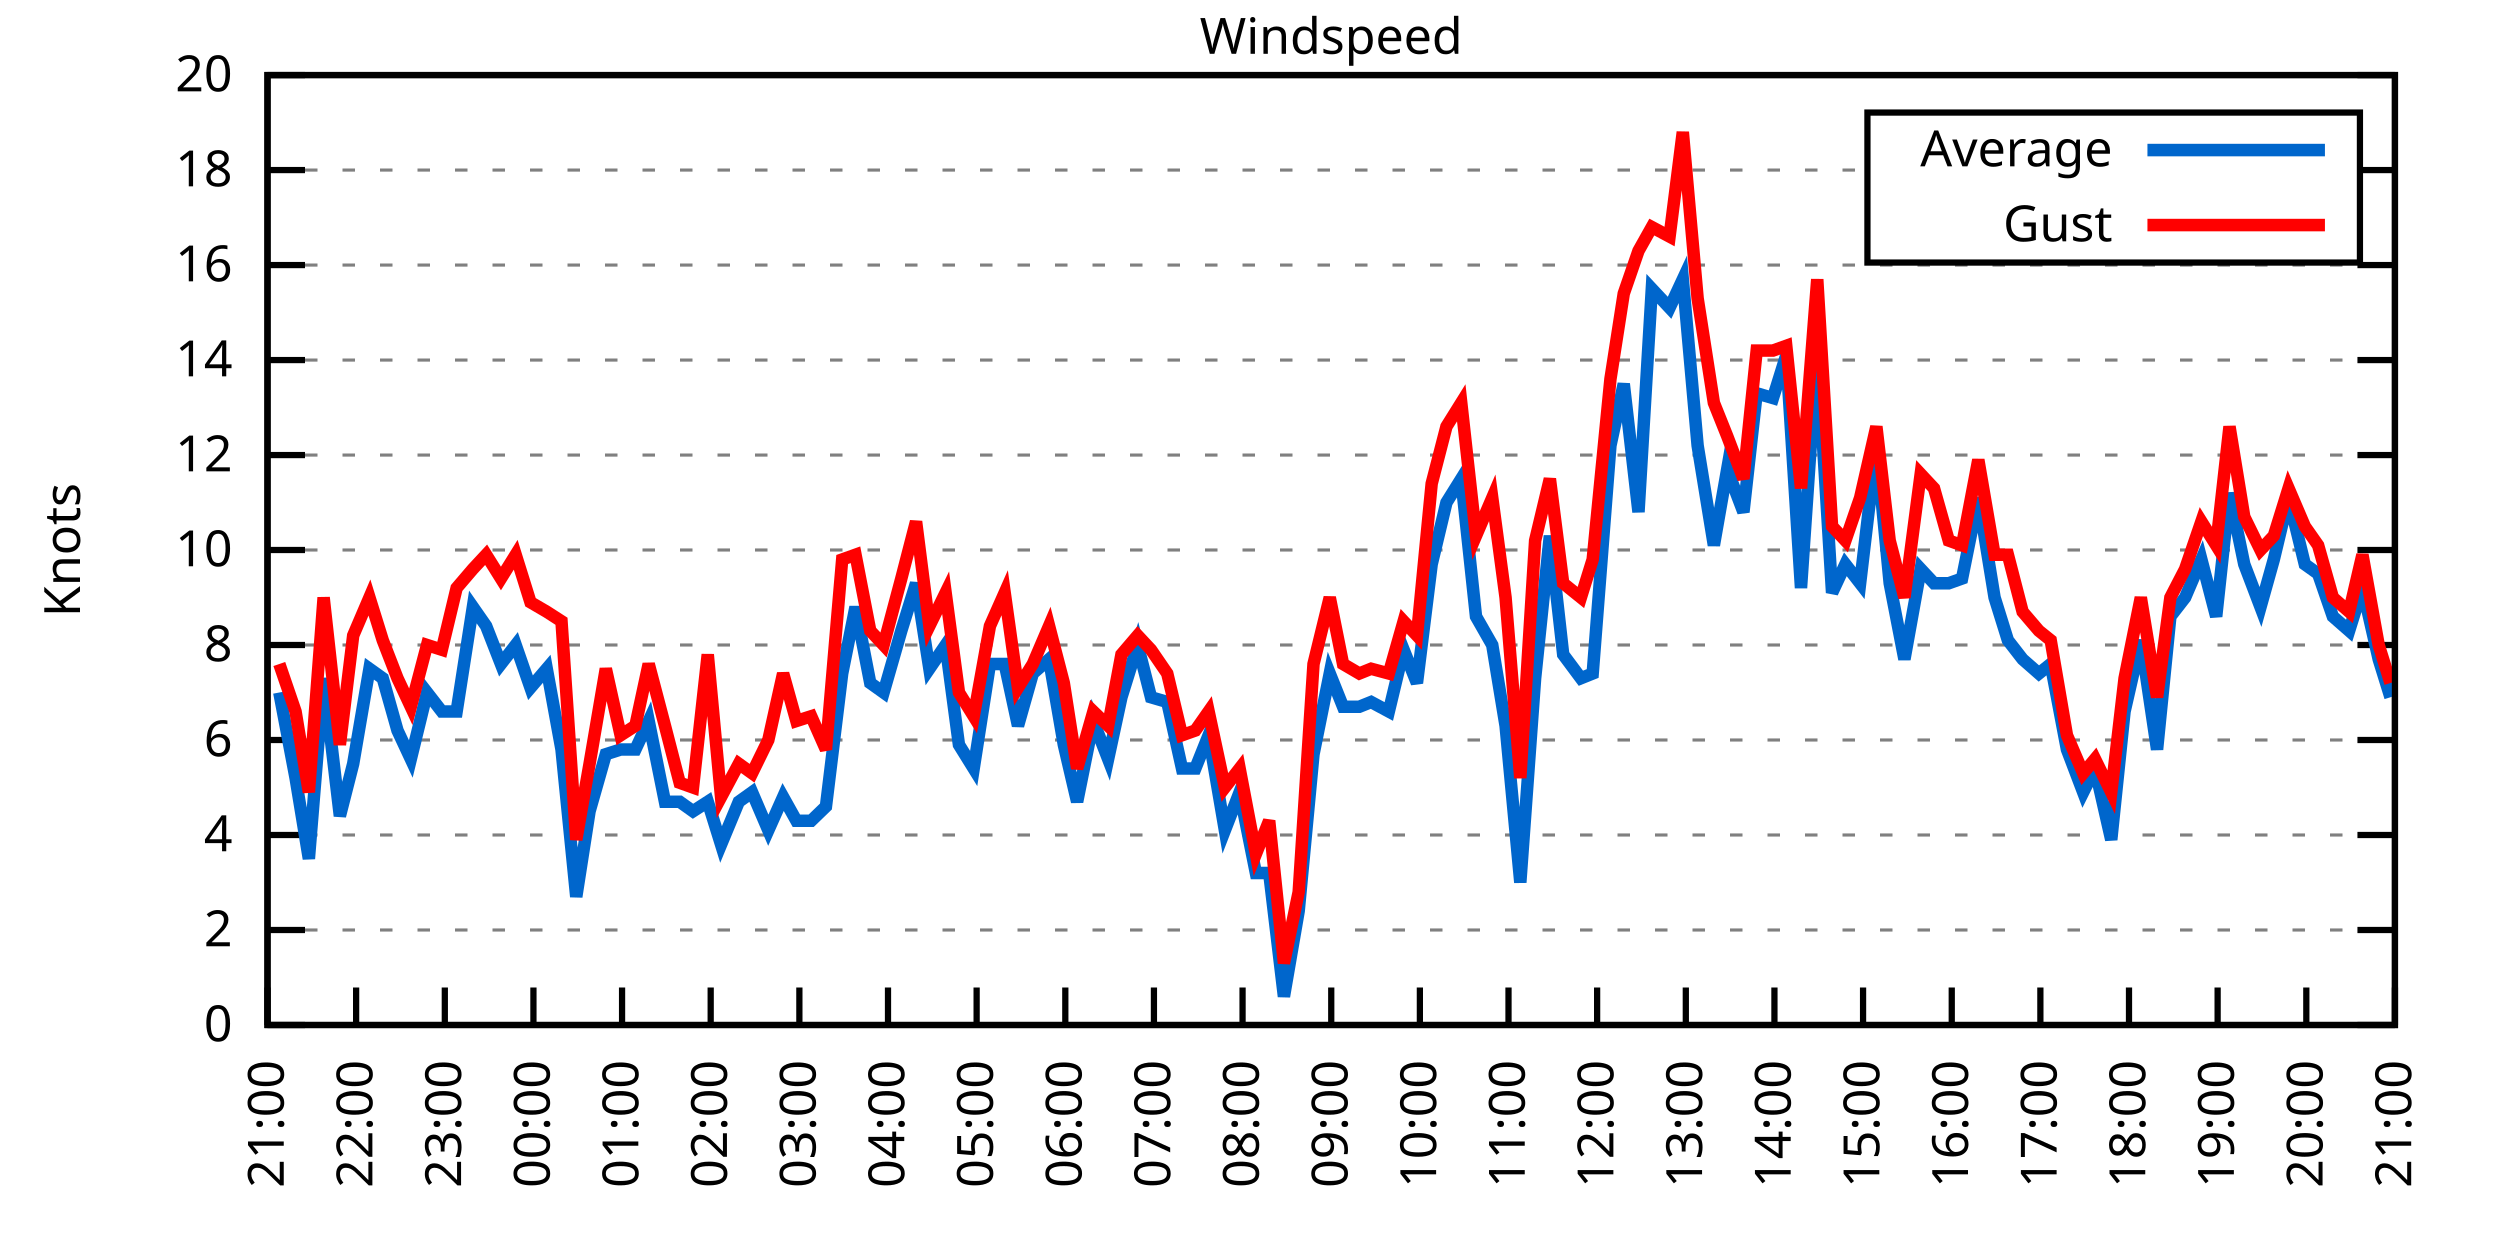
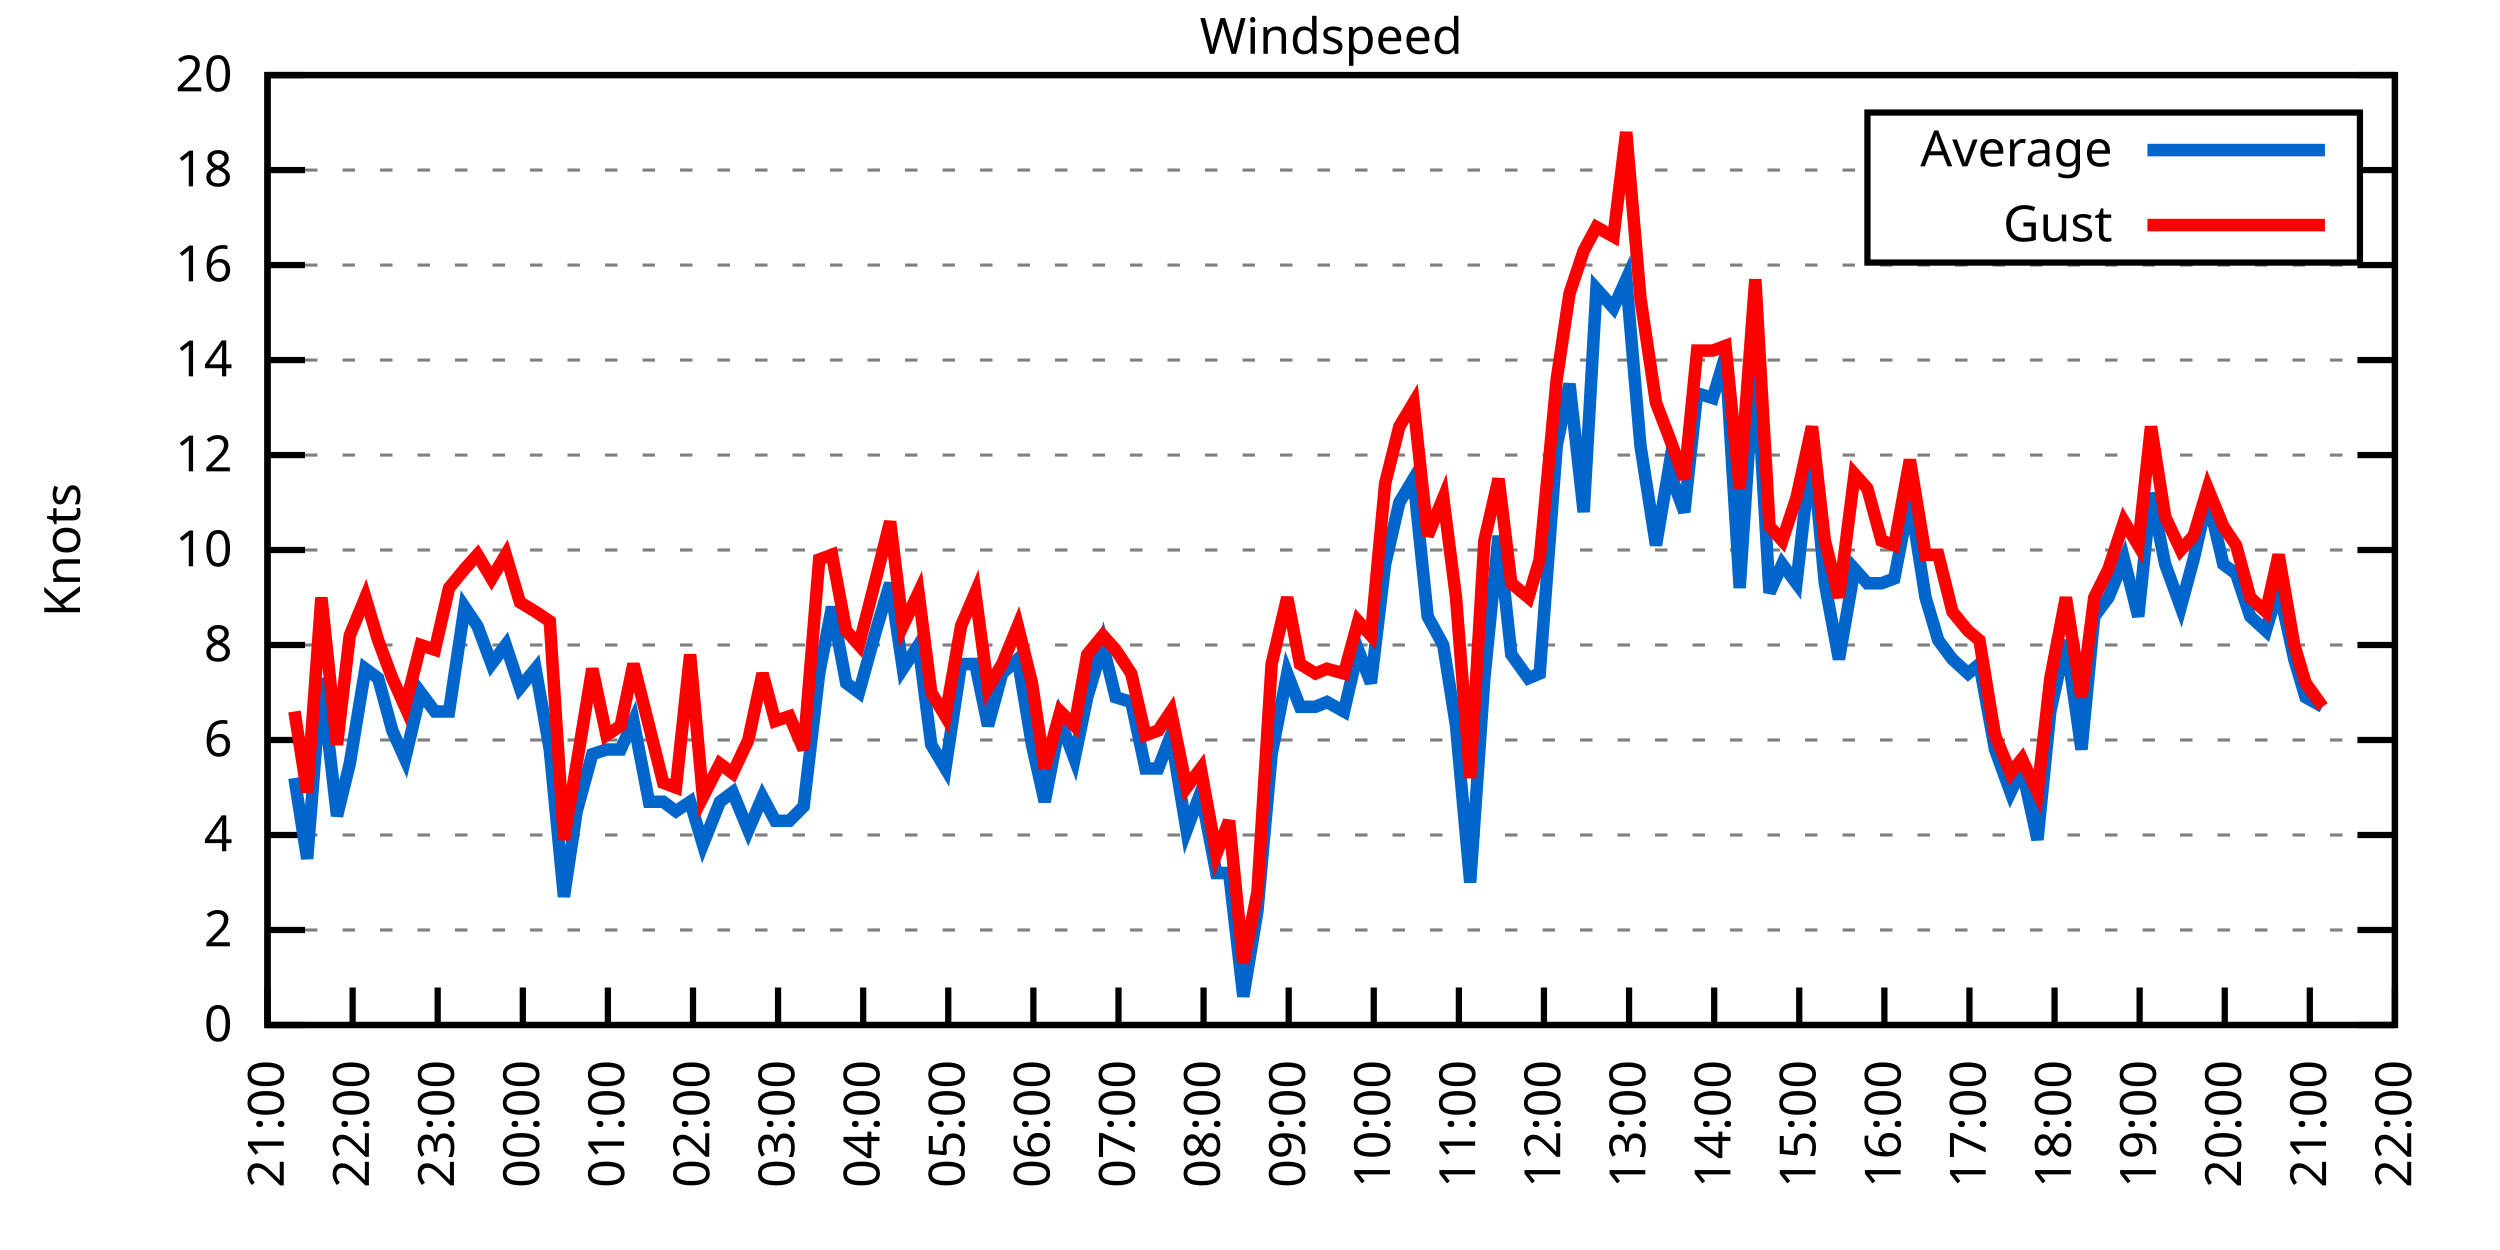
<svg xmlns="http://www.w3.org/2000/svg" xmlns:xlink="http://www.w3.org/1999/xlink" width="400" height="200" viewBox="0 0 400 200">
  <g id="gnuplot_canvas">
    <rect x="0" y="0" width="400" height="200" fill="none" />
    <defs>
      <circle id="gpDot" r="0.5" stroke-width="0.5" stroke="currentColor" />
      <path id="gpPt0" stroke-width="0.333" stroke="currentColor" d="M-1,0 h2 M0,-1 v2" />
      <path id="gpPt1" stroke-width="0.333" stroke="currentColor" d="M-1,-1 L1,1 M1,-1 L-1,1" />
      <path id="gpPt2" stroke-width="0.333" stroke="currentColor" d="M-1,0 L1,0 M0,-1 L0,1 M-1,-1 L1,1 M-1,1 L1,-1" />
      <rect id="gpPt3" stroke-width="0.333" stroke="currentColor" x="-1" y="-1" width="2" height="2" />
      <rect id="gpPt4" stroke-width="0.333" stroke="currentColor" fill="currentColor" x="-1" y="-1" width="2" height="2" />
      <circle id="gpPt5" stroke-width="0.333" stroke="currentColor" cx="0" cy="0" r="1" />
      <use xlink:href="#gpPt5" id="gpPt6" fill="currentColor" stroke="none" />
      <path id="gpPt7" stroke-width="0.333" stroke="currentColor" d="M0,-1.33 L-1.33,0.67 L1.33,0.67 z" />
      <use xlink:href="#gpPt7" id="gpPt8" fill="currentColor" stroke="none" />
      <use xlink:href="#gpPt7" id="gpPt9" stroke="currentColor" transform="rotate(180)" />
      <use xlink:href="#gpPt9" id="gpPt10" fill="currentColor" stroke="none" />
      <use xlink:href="#gpPt3" id="gpPt11" stroke="currentColor" transform="rotate(45)" />
      <use xlink:href="#gpPt11" id="gpPt12" fill="currentColor" stroke="none" />
      <path id="gpPt13" stroke-width="0.333" stroke="currentColor" d="M0,1.330 L1.265,0.411 L0.782,-1.067 L-0.782,-1.076 L-1.265,0.411 z" />
      <use xlink:href="#gpPt13" id="gpPt14" fill="currentColor" stroke="none" />
      <filter id="textbox" filterUnits="objectBoundingBox" x="0" y="0" height="1" width="1">
        <feFlood flood-color="white" flood-opacity="1" result="bgnd" />
        <feComposite in="SourceGraphic" in2="bgnd" operator="atop" />
      </filter>
      <filter id="greybox" filterUnits="objectBoundingBox" x="0" y="0" height="1" width="1">
        <feFlood flood-color="lightgrey" flood-opacity="1" result="grey" />
        <feComposite in="SourceGraphic" in2="grey" operator="atop" />
      </filter>
    </defs>
    <g fill="none" color="white" stroke="currentColor" stroke-width="1.00" stroke-linecap="butt" stroke-linejoin="miter">
</g>
    <g fill="none" color="black" stroke="currentColor" stroke-width="1.00" stroke-linecap="butt" stroke-linejoin="miter">
      <g stroke="none" shape-rendering="crispEdges">
        <polygon fill="rgb(255, 255, 255)" points="42.80,164.00 383.18,164.00 383.18,12.02 42.80,12.02 " />
      </g>
    </g>
    <g fill="none" color="black" stroke="currentColor" stroke-width="1.00" stroke-linecap="butt" stroke-linejoin="miter">
</g>
    <g fill="none" color="black" stroke="black" stroke-width="0.50" stroke-linecap="butt" stroke-linejoin="miter">
</g>
    <g fill="none" color="gray" stroke="currentColor" stroke-width="0.50" stroke-linecap="butt" stroke-linejoin="miter">
      <path stroke="gray" stroke-dasharray="2,4" class="gridline" d="M42.80,164.00 L383.19,164.00  " />
    </g>
    <g fill="none" color="gray" stroke="gray" stroke-width="1.00" stroke-linecap="butt" stroke-linejoin="miter">
</g>
    <g fill="none" color="black" stroke="currentColor" stroke-width="1.00" stroke-linecap="butt" stroke-linejoin="miter">
      <path stroke="black" d="M42.80,164.00 L48.80,164.00 M383.19,164.00 L377.19,164.00  " />
      <g transform="translate(37.20,166.60)" stroke="none" fill="black" font-family="Sans" font-size="8.00" text-anchor="end">
        <text>
          <tspan font-family="Sans"> 0</tspan>
        </text>
      </g>
    </g>
    <g fill="none" color="black" stroke="currentColor" stroke-width="1.00" stroke-linecap="butt" stroke-linejoin="miter">
</g>
    <g fill="none" color="black" stroke="black" stroke-width="0.50" stroke-linecap="butt" stroke-linejoin="miter">
</g>
    <g fill="none" color="gray" stroke="currentColor" stroke-width="0.50" stroke-linecap="butt" stroke-linejoin="miter">
      <path stroke="gray" stroke-dasharray="2,4" class="gridline" d="M42.80,148.80 L383.19,148.80  " />
    </g>
    <g fill="none" color="gray" stroke="gray" stroke-width="1.00" stroke-linecap="butt" stroke-linejoin="miter">
</g>
    <g fill="none" color="black" stroke="currentColor" stroke-width="1.00" stroke-linecap="butt" stroke-linejoin="miter">
      <path stroke="black" d="M42.80,148.80 L48.80,148.80 M383.19,148.80 L377.19,148.80  " />
      <g transform="translate(37.20,151.40)" stroke="none" fill="black" font-family="Sans" font-size="8.00" text-anchor="end">
        <text>
          <tspan font-family="Sans"> 2</tspan>
        </text>
      </g>
    </g>
    <g fill="none" color="black" stroke="currentColor" stroke-width="1.00" stroke-linecap="butt" stroke-linejoin="miter">
</g>
    <g fill="none" color="black" stroke="black" stroke-width="0.50" stroke-linecap="butt" stroke-linejoin="miter">
</g>
    <g fill="none" color="gray" stroke="currentColor" stroke-width="0.50" stroke-linecap="butt" stroke-linejoin="miter">
      <path stroke="gray" stroke-dasharray="2,4" class="gridline" d="M42.80,133.60 L383.19,133.60  " />
    </g>
    <g fill="none" color="gray" stroke="gray" stroke-width="1.00" stroke-linecap="butt" stroke-linejoin="miter">
</g>
    <g fill="none" color="black" stroke="currentColor" stroke-width="1.00" stroke-linecap="butt" stroke-linejoin="miter">
      <path stroke="black" d="M42.80,133.60 L48.80,133.60 M383.19,133.60 L377.19,133.60  " />
      <g transform="translate(37.20,136.20)" stroke="none" fill="black" font-family="Sans" font-size="8.00" text-anchor="end">
        <text>
          <tspan font-family="Sans"> 4</tspan>
        </text>
      </g>
    </g>
    <g fill="none" color="black" stroke="currentColor" stroke-width="1.00" stroke-linecap="butt" stroke-linejoin="miter">
</g>
    <g fill="none" color="black" stroke="black" stroke-width="0.50" stroke-linecap="butt" stroke-linejoin="miter">
</g>
    <g fill="none" color="gray" stroke="currentColor" stroke-width="0.50" stroke-linecap="butt" stroke-linejoin="miter">
      <path stroke="gray" stroke-dasharray="2,4" class="gridline" d="M42.80,118.40 L383.19,118.40  " />
    </g>
    <g fill="none" color="gray" stroke="gray" stroke-width="1.00" stroke-linecap="butt" stroke-linejoin="miter">
</g>
    <g fill="none" color="black" stroke="currentColor" stroke-width="1.00" stroke-linecap="butt" stroke-linejoin="miter">
      <path stroke="black" d="M42.80,118.40 L48.80,118.40 M383.19,118.40 L377.19,118.40  " />
      <g transform="translate(37.20,121.00)" stroke="none" fill="black" font-family="Sans" font-size="8.00" text-anchor="end">
        <text>
          <tspan font-family="Sans"> 6</tspan>
        </text>
      </g>
    </g>
    <g fill="none" color="black" stroke="currentColor" stroke-width="1.00" stroke-linecap="butt" stroke-linejoin="miter">
</g>
    <g fill="none" color="black" stroke="black" stroke-width="0.50" stroke-linecap="butt" stroke-linejoin="miter">
</g>
    <g fill="none" color="gray" stroke="currentColor" stroke-width="0.50" stroke-linecap="butt" stroke-linejoin="miter">
      <path stroke="gray" stroke-dasharray="2,4" class="gridline" d="M42.80,103.20 L383.19,103.20  " />
    </g>
    <g fill="none" color="gray" stroke="gray" stroke-width="1.00" stroke-linecap="butt" stroke-linejoin="miter">
</g>
    <g fill="none" color="black" stroke="currentColor" stroke-width="1.00" stroke-linecap="butt" stroke-linejoin="miter">
      <path stroke="black" d="M42.80,103.20 L48.80,103.20 M383.19,103.20 L377.19,103.20  " />
      <g transform="translate(37.20,105.80)" stroke="none" fill="black" font-family="Sans" font-size="8.00" text-anchor="end">
        <text>
          <tspan font-family="Sans"> 8</tspan>
        </text>
      </g>
    </g>
    <g fill="none" color="black" stroke="currentColor" stroke-width="1.00" stroke-linecap="butt" stroke-linejoin="miter">
</g>
    <g fill="none" color="black" stroke="black" stroke-width="0.50" stroke-linecap="butt" stroke-linejoin="miter">
</g>
    <g fill="none" color="gray" stroke="currentColor" stroke-width="0.50" stroke-linecap="butt" stroke-linejoin="miter">
      <path stroke="gray" stroke-dasharray="2,4" class="gridline" d="M42.80,88.00 L383.19,88.00  " />
    </g>
    <g fill="none" color="gray" stroke="gray" stroke-width="1.00" stroke-linecap="butt" stroke-linejoin="miter">
</g>
    <g fill="none" color="black" stroke="currentColor" stroke-width="1.00" stroke-linecap="butt" stroke-linejoin="miter">
      <path stroke="black" d="M42.80,88.00 L48.80,88.00 M383.19,88.00 L377.19,88.00  " />
      <g transform="translate(37.20,90.60)" stroke="none" fill="black" font-family="Sans" font-size="8.00" text-anchor="end">
        <text>
          <tspan font-family="Sans"> 10</tspan>
        </text>
      </g>
    </g>
    <g fill="none" color="black" stroke="currentColor" stroke-width="1.00" stroke-linecap="butt" stroke-linejoin="miter">
</g>
    <g fill="none" color="black" stroke="black" stroke-width="0.50" stroke-linecap="butt" stroke-linejoin="miter">
</g>
    <g fill="none" color="gray" stroke="currentColor" stroke-width="0.50" stroke-linecap="butt" stroke-linejoin="miter">
      <path stroke="gray" stroke-dasharray="2,4" class="gridline" d="M42.80,72.81 L383.19,72.81  " />
    </g>
    <g fill="none" color="gray" stroke="gray" stroke-width="1.00" stroke-linecap="butt" stroke-linejoin="miter">
</g>
    <g fill="none" color="black" stroke="currentColor" stroke-width="1.00" stroke-linecap="butt" stroke-linejoin="miter">
      <path stroke="black" d="M42.80,72.81 L48.80,72.81 M383.19,72.81 L377.19,72.81  " />
      <g transform="translate(37.20,75.41)" stroke="none" fill="black" font-family="Sans" font-size="8.00" text-anchor="end">
        <text>
          <tspan font-family="Sans"> 12</tspan>
        </text>
      </g>
    </g>
    <g fill="none" color="black" stroke="currentColor" stroke-width="1.00" stroke-linecap="butt" stroke-linejoin="miter">
</g>
    <g fill="none" color="black" stroke="black" stroke-width="0.50" stroke-linecap="butt" stroke-linejoin="miter">
</g>
    <g fill="none" color="gray" stroke="currentColor" stroke-width="0.50" stroke-linecap="butt" stroke-linejoin="miter">
      <path stroke="gray" stroke-dasharray="2,4" class="gridline" d="M42.80,57.61 L383.19,57.61  " />
    </g>
    <g fill="none" color="gray" stroke="gray" stroke-width="1.00" stroke-linecap="butt" stroke-linejoin="miter">
</g>
    <g fill="none" color="black" stroke="currentColor" stroke-width="1.00" stroke-linecap="butt" stroke-linejoin="miter">
      <path stroke="black" d="M42.80,57.61 L48.80,57.61 M383.19,57.61 L377.19,57.61  " />
      <g transform="translate(37.20,60.21)" stroke="none" fill="black" font-family="Sans" font-size="8.00" text-anchor="end">
        <text>
          <tspan font-family="Sans"> 14</tspan>
        </text>
      </g>
    </g>
    <g fill="none" color="black" stroke="currentColor" stroke-width="1.00" stroke-linecap="butt" stroke-linejoin="miter">
</g>
    <g fill="none" color="black" stroke="black" stroke-width="0.50" stroke-linecap="butt" stroke-linejoin="miter">
</g>
    <g fill="none" color="gray" stroke="currentColor" stroke-width="0.50" stroke-linecap="butt" stroke-linejoin="miter">
      <path stroke="gray" stroke-dasharray="2,4" class="gridline" d="M42.80,42.41 L383.19,42.41  " />
    </g>
    <g fill="none" color="gray" stroke="gray" stroke-width="1.00" stroke-linecap="butt" stroke-linejoin="miter">
</g>
    <g fill="none" color="black" stroke="currentColor" stroke-width="1.00" stroke-linecap="butt" stroke-linejoin="miter">
      <path stroke="black" d="M42.80,42.41 L48.80,42.41 M383.19,42.41 L377.19,42.41  " />
      <g transform="translate(37.20,45.01)" stroke="none" fill="black" font-family="Sans" font-size="8.00" text-anchor="end">
        <text>
          <tspan font-family="Sans"> 16</tspan>
        </text>
      </g>
    </g>
    <g fill="none" color="black" stroke="currentColor" stroke-width="1.00" stroke-linecap="butt" stroke-linejoin="miter">
</g>
    <g fill="none" color="black" stroke="black" stroke-width="0.50" stroke-linecap="butt" stroke-linejoin="miter">
</g>
    <g fill="none" color="gray" stroke="currentColor" stroke-width="0.50" stroke-linecap="butt" stroke-linejoin="miter">
      <path stroke="gray" stroke-dasharray="2,4" class="gridline" d="M42.80,27.21 L298.79,27.21 M377.59,27.21 L383.19,27.21  " />
    </g>
    <g fill="none" color="gray" stroke="gray" stroke-width="1.00" stroke-linecap="butt" stroke-linejoin="miter">
</g>
    <g fill="none" color="black" stroke="currentColor" stroke-width="1.00" stroke-linecap="butt" stroke-linejoin="miter">
      <path stroke="black" d="M42.80,27.21 L48.80,27.21 M383.19,27.21 L377.19,27.21  " />
      <g transform="translate(37.20,29.81)" stroke="none" fill="black" font-family="Sans" font-size="8.00" text-anchor="end">
        <text>
          <tspan font-family="Sans"> 18</tspan>
        </text>
      </g>
    </g>
    <g fill="none" color="black" stroke="currentColor" stroke-width="1.00" stroke-linecap="butt" stroke-linejoin="miter">
</g>
    <g fill="none" color="black" stroke="black" stroke-width="0.50" stroke-linecap="butt" stroke-linejoin="miter">
</g>
    <g fill="none" color="gray" stroke="currentColor" stroke-width="0.50" stroke-linecap="butt" stroke-linejoin="miter">
      <path stroke="gray" stroke-dasharray="2,4" class="gridline" d="M42.80,12.01 L383.19,12.01  " />
    </g>
    <g fill="none" color="gray" stroke="gray" stroke-width="1.00" stroke-linecap="butt" stroke-linejoin="miter">
</g>
    <g fill="none" color="black" stroke="currentColor" stroke-width="1.00" stroke-linecap="butt" stroke-linejoin="miter">
      <path stroke="black" d="M42.80,12.01 L48.80,12.01 M383.19,12.01 L377.19,12.01  " />
      <g transform="translate(37.20,14.61)" stroke="none" fill="black" font-family="Sans" font-size="8.00" text-anchor="end">
        <text>
          <tspan font-family="Sans"> 20</tspan>
        </text>
      </g>
    </g>
    <g fill="none" color="black" stroke="currentColor" stroke-width="1.00" stroke-linecap="butt" stroke-linejoin="miter">
      <path stroke="black" d="M42.80,164.00 L42.80,158.00  " />
      <g transform="translate(45.40,169.60) rotate(270.00)" stroke="none" fill="black" font-family="Sans" font-size="8.00" text-anchor="end">
        <text>
          <tspan font-family="Sans">21:00</tspan>
        </text>
      </g>
    </g>
    <g fill="none" color="black" stroke="currentColor" stroke-width="1.00" stroke-linecap="butt" stroke-linejoin="miter">
-       <path stroke="black" d="M56.98,164.00 L56.98,158.00  " />
-       <g transform="translate(59.58,169.60) rotate(270.00)" stroke="none" fill="black" font-family="Sans" font-size="8.00" text-anchor="end">
+       <path stroke="black" d="M56.42,164.00 L56.42,158.00  " />
+       <g transform="translate(59.02,169.60) rotate(270.00)" stroke="none" fill="black" font-family="Sans" font-size="8.00" text-anchor="end">
        <text>
          <tspan font-family="Sans">22:00</tspan>
        </text>
      </g>
    </g>
    <g fill="none" color="black" stroke="currentColor" stroke-width="1.00" stroke-linecap="butt" stroke-linejoin="miter">
-       <path stroke="black" d="M71.17,164.00 L71.17,158.00  " />
-       <g transform="translate(73.77,169.60) rotate(270.00)" stroke="none" fill="black" font-family="Sans" font-size="8.00" text-anchor="end">
+       <path stroke="black" d="M70.03,164.00 L70.03,158.00  " />
+       <g transform="translate(72.63,169.60) rotate(270.00)" stroke="none" fill="black" font-family="Sans" font-size="8.00" text-anchor="end">
        <text>
          <tspan font-family="Sans">23:00</tspan>
        </text>
      </g>
    </g>
    <g fill="none" color="black" stroke="currentColor" stroke-width="1.00" stroke-linecap="butt" stroke-linejoin="miter">
-       <path stroke="black" d="M85.35,164.00 L85.35,158.00  " />
-       <g transform="translate(87.95,169.60) rotate(270.00)" stroke="none" fill="black" font-family="Sans" font-size="8.00" text-anchor="end">
+       <path stroke="black" d="M83.65,164.00 L83.65,158.00  " />
+       <g transform="translate(86.25,169.60) rotate(270.00)" stroke="none" fill="black" font-family="Sans" font-size="8.00" text-anchor="end">
        <text>
          <tspan font-family="Sans">00:00</tspan>
        </text>
      </g>
    </g>
    <g fill="none" color="black" stroke="currentColor" stroke-width="1.00" stroke-linecap="butt" stroke-linejoin="miter">
-       <path stroke="black" d="M99.53,164.00 L99.53,158.00  " />
-       <g transform="translate(102.13,169.60) rotate(270.00)" stroke="none" fill="black" font-family="Sans" font-size="8.00" text-anchor="end">
+       <path stroke="black" d="M97.26,164.00 L97.26,158.00  " />
+       <g transform="translate(99.86,169.60) rotate(270.00)" stroke="none" fill="black" font-family="Sans" font-size="8.00" text-anchor="end">
        <text>
          <tspan font-family="Sans">01:00</tspan>
        </text>
      </g>
    </g>
    <g fill="none" color="black" stroke="currentColor" stroke-width="1.00" stroke-linecap="butt" stroke-linejoin="miter">
-       <path stroke="black" d="M113.71,164.00 L113.71,158.00  " />
-       <g transform="translate(116.31,169.60) rotate(270.00)" stroke="none" fill="black" font-family="Sans" font-size="8.00" text-anchor="end">
+       <path stroke="black" d="M110.88,164.00 L110.88,158.00  " />
+       <g transform="translate(113.48,169.60) rotate(270.00)" stroke="none" fill="black" font-family="Sans" font-size="8.00" text-anchor="end">
        <text>
          <tspan font-family="Sans">02:00</tspan>
        </text>
      </g>
    </g>
    <g fill="none" color="black" stroke="currentColor" stroke-width="1.00" stroke-linecap="butt" stroke-linejoin="miter">
-       <path stroke="black" d="M127.90,164.00 L127.90,158.00  " />
-       <g transform="translate(130.50,169.60) rotate(270.00)" stroke="none" fill="black" font-family="Sans" font-size="8.00" text-anchor="end">
+       <path stroke="black" d="M124.49,164.00 L124.49,158.00  " />
+       <g transform="translate(127.09,169.60) rotate(270.00)" stroke="none" fill="black" font-family="Sans" font-size="8.00" text-anchor="end">
        <text>
          <tspan font-family="Sans">03:00</tspan>
        </text>
      </g>
    </g>
    <g fill="none" color="black" stroke="currentColor" stroke-width="1.00" stroke-linecap="butt" stroke-linejoin="miter">
-       <path stroke="black" d="M142.08,164.00 L142.08,158.00  " />
-       <g transform="translate(144.68,169.60) rotate(270.00)" stroke="none" fill="black" font-family="Sans" font-size="8.00" text-anchor="end">
+       <path stroke="black" d="M138.11,164.00 L138.11,158.00  " />
+       <g transform="translate(140.71,169.60) rotate(270.00)" stroke="none" fill="black" font-family="Sans" font-size="8.00" text-anchor="end">
        <text>
          <tspan font-family="Sans">04:00</tspan>
        </text>
      </g>
    </g>
    <g fill="none" color="black" stroke="currentColor" stroke-width="1.00" stroke-linecap="butt" stroke-linejoin="miter">
-       <path stroke="black" d="M156.26,164.00 L156.26,158.00  " />
-       <g transform="translate(158.86,169.60) rotate(270.00)" stroke="none" fill="black" font-family="Sans" font-size="8.00" text-anchor="end">
+       <path stroke="black" d="M151.72,164.00 L151.72,158.00  " />
+       <g transform="translate(154.32,169.60) rotate(270.00)" stroke="none" fill="black" font-family="Sans" font-size="8.00" text-anchor="end">
        <text>
          <tspan font-family="Sans">05:00</tspan>
        </text>
      </g>
    </g>
    <g fill="none" color="black" stroke="currentColor" stroke-width="1.00" stroke-linecap="butt" stroke-linejoin="miter">
-       <path stroke="black" d="M170.45,164.00 L170.45,158.00  " />
-       <g transform="translate(173.05,169.60) rotate(270.00)" stroke="none" fill="black" font-family="Sans" font-size="8.00" text-anchor="end">
+       <path stroke="black" d="M165.34,164.00 L165.34,158.00  " />
+       <g transform="translate(167.94,169.60) rotate(270.00)" stroke="none" fill="black" font-family="Sans" font-size="8.00" text-anchor="end">
        <text>
          <tspan font-family="Sans">06:00</tspan>
        </text>
      </g>
    </g>
    <g fill="none" color="black" stroke="currentColor" stroke-width="1.00" stroke-linecap="butt" stroke-linejoin="miter">
-       <path stroke="black" d="M184.63,164.00 L184.63,158.00  " />
-       <g transform="translate(187.23,169.60) rotate(270.00)" stroke="none" fill="black" font-family="Sans" font-size="8.00" text-anchor="end">
+       <path stroke="black" d="M178.96,164.00 L178.96,158.00  " />
+       <g transform="translate(181.56,169.60) rotate(270.00)" stroke="none" fill="black" font-family="Sans" font-size="8.00" text-anchor="end">
        <text>
          <tspan font-family="Sans">07:00</tspan>
        </text>
      </g>
    </g>
    <g fill="none" color="black" stroke="currentColor" stroke-width="1.00" stroke-linecap="butt" stroke-linejoin="miter">
-       <path stroke="black" d="M198.81,164.00 L198.81,158.00  " />
-       <g transform="translate(201.41,169.60) rotate(270.00)" stroke="none" fill="black" font-family="Sans" font-size="8.00" text-anchor="end">
+       <path stroke="black" d="M192.57,164.00 L192.57,158.00  " />
+       <g transform="translate(195.17,169.60) rotate(270.00)" stroke="none" fill="black" font-family="Sans" font-size="8.00" text-anchor="end">
        <text>
          <tspan font-family="Sans">08:00</tspan>
        </text>
      </g>
    </g>
    <g fill="none" color="black" stroke="currentColor" stroke-width="1.00" stroke-linecap="butt" stroke-linejoin="miter">
-       <path stroke="black" d="M213.00,164.00 L213.00,158.00  " />
-       <g transform="translate(215.60,169.60) rotate(270.00)" stroke="none" fill="black" font-family="Sans" font-size="8.00" text-anchor="end">
+       <path stroke="black" d="M206.19,164.00 L206.19,158.00  " />
+       <g transform="translate(208.79,169.60) rotate(270.00)" stroke="none" fill="black" font-family="Sans" font-size="8.00" text-anchor="end">
        <text>
          <tspan font-family="Sans">09:00</tspan>
        </text>
      </g>
    </g>
    <g fill="none" color="black" stroke="currentColor" stroke-width="1.00" stroke-linecap="butt" stroke-linejoin="miter">
-       <path stroke="black" d="M227.18,164.00 L227.18,158.00  " />
-       <g transform="translate(229.78,169.60) rotate(270.00)" stroke="none" fill="black" font-family="Sans" font-size="8.00" text-anchor="end">
+       <path stroke="black" d="M219.80,164.00 L219.80,158.00  " />
+       <g transform="translate(222.40,169.60) rotate(270.00)" stroke="none" fill="black" font-family="Sans" font-size="8.00" text-anchor="end">
        <text>
          <tspan font-family="Sans">10:00</tspan>
        </text>
      </g>
    </g>
    <g fill="none" color="black" stroke="currentColor" stroke-width="1.00" stroke-linecap="butt" stroke-linejoin="miter">
-       <path stroke="black" d="M241.36,164.00 L241.36,158.00  " />
-       <g transform="translate(243.96,169.60) rotate(270.00)" stroke="none" fill="black" font-family="Sans" font-size="8.00" text-anchor="end">
+       <path stroke="black" d="M233.42,164.00 L233.42,158.00  " />
+       <g transform="translate(236.02,169.60) rotate(270.00)" stroke="none" fill="black" font-family="Sans" font-size="8.00" text-anchor="end">
        <text>
          <tspan font-family="Sans">11:00</tspan>
        </text>
      </g>
    </g>
    <g fill="none" color="black" stroke="currentColor" stroke-width="1.00" stroke-linecap="butt" stroke-linejoin="miter">
-       <path stroke="black" d="M255.54,164.00 L255.54,158.00  " />
-       <g transform="translate(258.14,169.60) rotate(270.00)" stroke="none" fill="black" font-family="Sans" font-size="8.00" text-anchor="end">
+       <path stroke="black" d="M247.03,164.00 L247.03,158.00  " />
+       <g transform="translate(249.63,169.60) rotate(270.00)" stroke="none" fill="black" font-family="Sans" font-size="8.00" text-anchor="end">
        <text>
          <tspan font-family="Sans">12:00</tspan>
        </text>
      </g>
    </g>
    <g fill="none" color="black" stroke="currentColor" stroke-width="1.00" stroke-linecap="butt" stroke-linejoin="miter">
-       <path stroke="black" d="M269.73,164.00 L269.73,158.00  " />
-       <g transform="translate(272.33,169.60) rotate(270.00)" stroke="none" fill="black" font-family="Sans" font-size="8.00" text-anchor="end">
+       <path stroke="black" d="M260.65,164.00 L260.65,158.00  " />
+       <g transform="translate(263.25,169.60) rotate(270.00)" stroke="none" fill="black" font-family="Sans" font-size="8.00" text-anchor="end">
        <text>
          <tspan font-family="Sans">13:00</tspan>
        </text>
      </g>
    </g>
    <g fill="none" color="black" stroke="currentColor" stroke-width="1.00" stroke-linecap="butt" stroke-linejoin="miter">
-       <path stroke="black" d="M283.91,164.00 L283.91,158.00  " />
-       <g transform="translate(286.51,169.60) rotate(270.00)" stroke="none" fill="black" font-family="Sans" font-size="8.00" text-anchor="end">
+       <path stroke="black" d="M274.27,164.00 L274.27,158.00  " />
+       <g transform="translate(276.87,169.60) rotate(270.00)" stroke="none" fill="black" font-family="Sans" font-size="8.00" text-anchor="end">
        <text>
          <tspan font-family="Sans">14:00</tspan>
        </text>
      </g>
    </g>
    <g fill="none" color="black" stroke="currentColor" stroke-width="1.00" stroke-linecap="butt" stroke-linejoin="miter">
-       <path stroke="black" d="M298.09,164.00 L298.09,158.00  " />
-       <g transform="translate(300.69,169.60) rotate(270.00)" stroke="none" fill="black" font-family="Sans" font-size="8.00" text-anchor="end">
+       <path stroke="black" d="M287.88,164.00 L287.88,158.00  " />
+       <g transform="translate(290.48,169.60) rotate(270.00)" stroke="none" fill="black" font-family="Sans" font-size="8.00" text-anchor="end">
        <text>
          <tspan font-family="Sans">15:00</tspan>
        </text>
      </g>
    </g>
    <g fill="none" color="black" stroke="currentColor" stroke-width="1.00" stroke-linecap="butt" stroke-linejoin="miter">
-       <path stroke="black" d="M312.28,164.00 L312.28,158.00  " />
-       <g transform="translate(314.88,169.60) rotate(270.00)" stroke="none" fill="black" font-family="Sans" font-size="8.00" text-anchor="end">
+       <path stroke="black" d="M301.50,164.00 L301.50,158.00  " />
+       <g transform="translate(304.10,169.60) rotate(270.00)" stroke="none" fill="black" font-family="Sans" font-size="8.00" text-anchor="end">
        <text>
          <tspan font-family="Sans">16:00</tspan>
        </text>
      </g>
    </g>
    <g fill="none" color="black" stroke="currentColor" stroke-width="1.00" stroke-linecap="butt" stroke-linejoin="miter">
-       <path stroke="black" d="M326.46,164.00 L326.46,158.00  " />
-       <g transform="translate(329.06,169.60) rotate(270.00)" stroke="none" fill="black" font-family="Sans" font-size="8.00" text-anchor="end">
+       <path stroke="black" d="M315.11,164.00 L315.11,158.00  " />
+       <g transform="translate(317.71,169.60) rotate(270.00)" stroke="none" fill="black" font-family="Sans" font-size="8.00" text-anchor="end">
        <text>
          <tspan font-family="Sans">17:00</tspan>
        </text>
      </g>
    </g>
    <g fill="none" color="black" stroke="currentColor" stroke-width="1.00" stroke-linecap="butt" stroke-linejoin="miter">
-       <path stroke="black" d="M340.64,164.00 L340.64,158.00  " />
-       <g transform="translate(343.24,169.60) rotate(270.00)" stroke="none" fill="black" font-family="Sans" font-size="8.00" text-anchor="end">
+       <path stroke="black" d="M328.73,164.00 L328.73,158.00  " />
+       <g transform="translate(331.33,169.60) rotate(270.00)" stroke="none" fill="black" font-family="Sans" font-size="8.00" text-anchor="end">
        <text>
          <tspan font-family="Sans">18:00</tspan>
        </text>
      </g>
    </g>
    <g fill="none" color="black" stroke="currentColor" stroke-width="1.00" stroke-linecap="butt" stroke-linejoin="miter">
-       <path stroke="black" d="M354.82,164.00 L354.82,158.00  " />
-       <g transform="translate(357.42,169.60) rotate(270.00)" stroke="none" fill="black" font-family="Sans" font-size="8.00" text-anchor="end">
+       <path stroke="black" d="M342.34,164.00 L342.34,158.00  " />
+       <g transform="translate(344.94,169.60) rotate(270.00)" stroke="none" fill="black" font-family="Sans" font-size="8.00" text-anchor="end">
        <text>
          <tspan font-family="Sans">19:00</tspan>
        </text>
      </g>
    </g>
    <g fill="none" color="black" stroke="currentColor" stroke-width="1.00" stroke-linecap="butt" stroke-linejoin="miter">
-       <path stroke="black" d="M369.01,164.00 L369.01,158.00  " />
-       <g transform="translate(371.61,169.60) rotate(270.00)" stroke="none" fill="black" font-family="Sans" font-size="8.00" text-anchor="end">
+       <path stroke="black" d="M355.96,164.00 L355.96,158.00  " />
+       <g transform="translate(358.56,169.60) rotate(270.00)" stroke="none" fill="black" font-family="Sans" font-size="8.00" text-anchor="end">
        <text>
          <tspan font-family="Sans">20:00</tspan>
+         </text>
+       </g>
+     </g>
+     <g fill="none" color="black" stroke="currentColor" stroke-width="1.00" stroke-linecap="butt" stroke-linejoin="miter">
+       <path stroke="black" d="M369.57,164.00 L369.57,158.00  " />
+       <g transform="translate(372.17,169.60) rotate(270.00)" stroke="none" fill="black" font-family="Sans" font-size="8.00" text-anchor="end">
+         <text>
+           <tspan font-family="Sans">21:00</tspan>
        </text>
      </g>
    </g>
    <g fill="none" color="black" stroke="currentColor" stroke-width="1.00" stroke-linecap="butt" stroke-linejoin="miter">
      <path stroke="black" d="M383.19,164.00 L383.19,158.00  " />
      <g transform="translate(385.79,169.60) rotate(270.00)" stroke="none" fill="black" font-family="Sans" font-size="8.00" text-anchor="end">
        <text>
-           <tspan font-family="Sans">21:00</tspan>
+           <tspan font-family="Sans">22:00</tspan>
        </text>
      </g>
    </g>
    <g fill="none" color="black" stroke="currentColor" stroke-width="1.00" stroke-linecap="butt" stroke-linejoin="miter">
</g>
    <g fill="none" color="black" stroke="currentColor" stroke-width="1.00" stroke-linecap="butt" stroke-linejoin="miter">
      <path stroke="black" d="M42.80,12.01 L42.80,164.00 L383.19,164.00 L383.19,12.01 L42.80,12.01 Z  " />
    </g>
    <g fill="none" color="black" stroke="currentColor" stroke-width="1.00" stroke-linecap="butt" stroke-linejoin="miter">
</g>
    <g fill="none" color="black" stroke="currentColor" stroke-width="1.00" stroke-linecap="butt" stroke-linejoin="miter">
      <path stroke="black" d="M298.79,42.01 L298.79,18.01 L377.59,18.01 L377.59,42.01 L298.79,42.01 Z  " />
    </g>
    <g id="Windspeed_plot_1">
      <g fill="none" color="white" stroke="black" stroke-width="2.00" stroke-linecap="butt" stroke-linejoin="miter">
</g>
      <g fill="none" color="black" stroke="currentColor" stroke-width="2.00" stroke-linecap="butt" stroke-linejoin="miter">
        <g transform="translate(337.99,26.61)" stroke="none" fill="black" font-family="Sans" font-size="8.00" text-anchor="end">
          <text>
            <tspan font-family="Sans">Average</tspan>
          </text>
        </g>
      </g>
      <g fill="none" color="black" stroke="currentColor" stroke-width="2.00" stroke-linecap="butt" stroke-linejoin="miter">
-         <path stroke="rgb(  0, 102, 204)" d="M343.59,24.01 L371.99,24.01 M44.69,110.80 L47.29,124.48 L49.42,137.40 L51.78,108.52 L54.38,130.56 L56.51,122.20   L59.11,107.00 L61.24,108.52 L63.60,116.88 L65.73,121.44 L68.33,110.80 L70.69,113.84 L73.06,113.84 L75.66,97.12   L77.78,100.16 L80.15,106.24 L82.51,103.20 L84.88,110.04 L87.48,107.00 L89.84,119.92 L92.20,143.48 L94.33,129.80   L96.93,120.68 L99.30,119.92 L101.66,119.92 L103.79,115.36 L106.39,128.28 L108.75,128.28 L110.88,129.80 L113.24,128.28   L115.37,135.12 L118.21,128.28 L120.33,126.76 L122.93,132.84 L125.30,127.52 L127.42,131.32 L129.79,131.32 L132.15,129.04   L134.75,107.76 L136.88,97.12 L139.24,109.28 L141.37,110.80 L144.21,100.92 L146.57,93.32 L148.70,107.00 L151.30,103.20   L153.43,119.16 L155.79,122.96 L158.39,106.24 L160.75,106.24 L162.88,116.12 L165.25,107.76 L167.85,105.48 L170.21,119.16   L172.34,128.28 L174.94,115.36 L177.30,121.44 L179.43,111.56 L182.03,103.20 L184.16,111.56 L186.76,112.32 L189.12,122.96   L191.25,122.96 L193.38,117.64 L195.98,132.84 L198.34,126.76 L200.94,139.68 L203.07,139.68 L205.43,159.44 L207.79,145.76   L210.16,120.68 L212.76,107.76 L214.89,113.08 L217.49,113.08 L219.38,112.32 L222.21,113.84 L224.58,103.96 L226.71,109.28   L229.07,90.28 L231.43,80.41 L233.80,76.61 L236.16,98.64 L238.76,103.20 L240.89,116.12 L243.25,141.20 L245.62,108.52   L247.98,85.73 L250.11,104.72 L252.94,108.52 L254.83,107.76 L257.67,71.29 L259.80,61.41 L262.16,81.93 L264.29,46.21   L267.13,49.25 L269.25,44.69 L271.62,71.29 L274.22,87.25 L276.35,75.09 L278.95,81.93 L281.07,62.93 L283.67,63.69   L285.80,56.85 L288.16,94.08 L290.76,56.09 L293.13,94.84 L295.26,90.28 L297.62,93.32 L300.22,71.29 L302.35,93.32   L304.71,105.48 L307.31,91.04 L309.44,93.32 L311.80,93.32 L313.93,92.56 L316.53,79.65 L319.13,95.60 L321.26,102.44   L323.62,105.48 L326.22,107.76 L328.11,106.24 L330.71,119.92 L333.31,126.76 L335.20,122.96 L337.80,134.36 L339.93,113.84   L342.53,102.44 L345.13,119.92 L347.26,98.64 L349.62,95.60 L352.22,89.52 L354.59,98.64 L356.72,78.89 L359.08,90.28   L361.68,97.12 L363.81,89.52 L366.17,79.65 L368.77,90.28 L370.90,91.80 L373.26,98.64 L375.86,100.92 L377.99,94.08   L380.59,105.48 L382.48,111.56  " />
+         <path stroke="rgb(  0, 102, 204)" d="M343.59,24.01 L371.99,24.01 M47.11,124.48 L49.15,137.40 L51.42,108.52 L53.92,130.56 L55.96,122.20 L58.46,107.00   L60.50,108.52 L62.77,116.88 L64.81,121.44 L67.31,110.80 L69.58,113.84 L71.85,113.84 L74.34,97.12 L76.39,100.16   L78.65,106.24 L80.92,103.20 L83.19,110.04 L85.69,107.00 L87.96,119.92 L90.23,143.48 L92.27,129.80 L94.77,120.68   L97.04,119.92 L99.30,119.92 L101.35,115.36 L103.84,128.28 L106.11,128.28 L108.15,129.80 L110.42,128.28 L112.47,135.12   L115.19,128.28 L117.23,126.76 L119.73,132.84 L122.00,127.52 L124.04,131.32 L126.31,131.32 L128.58,129.04 L131.07,107.76   L133.12,97.12 L135.39,109.28 L137.43,110.80 L140.15,100.92 L142.42,93.32 L144.46,107.00 L146.96,103.20 L149.00,119.16   L151.27,122.96 L153.77,106.24 L156.04,106.24 L158.08,116.12 L160.35,107.76 L162.84,105.48 L165.11,119.16 L167.16,128.28   L169.65,115.36 L171.92,121.44 L173.96,111.56 L176.46,103.20 L178.50,111.56 L181.00,112.32 L183.27,122.96 L185.31,122.96   L187.35,117.64 L189.85,132.84 L192.12,126.76 L194.61,139.68 L196.66,139.68 L198.93,159.44 L201.19,145.76 L203.46,120.68   L205.96,107.76 L208.00,113.08 L210.50,113.08 L212.31,112.32 L215.04,113.84 L217.31,103.96 L219.35,109.28 L221.62,90.28   L223.89,80.41 L226.16,76.61 L228.43,98.64 L230.92,103.20 L232.96,116.12 L235.23,141.20 L237.50,108.52 L239.77,85.73   L241.81,104.72 L244.54,108.52 L246.35,107.76 L249.08,71.29 L251.12,61.41 L253.39,81.93 L255.43,46.21 L258.15,49.25   L260.20,44.69 L262.47,71.29 L264.96,87.25 L267.00,75.09 L269.50,81.93 L271.54,62.93 L274.04,63.69 L276.08,56.85   L278.35,94.08 L280.85,56.09 L283.12,94.84 L285.16,90.28 L287.43,93.32 L289.92,71.29 L291.97,93.32 L294.23,105.48   L296.73,91.04 L298.77,93.32 L301.04,93.32 L303.08,92.56 L305.58,79.65 L308.08,95.60 L310.12,102.44 L312.39,105.48   L314.89,107.76 L316.70,106.24 L319.20,119.92 L321.69,126.76 L323.51,122.96 L326.00,134.36 L328.05,113.84 L330.54,102.44   L333.04,119.92 L335.08,98.64 L337.35,95.60 L339.85,89.52 L342.12,98.64 L344.16,78.89 L346.43,90.28 L348.92,97.12   L350.97,89.52 L353.24,79.65 L355.73,90.28 L357.77,91.80 L360.04,98.64 L362.54,100.92 L364.58,94.08 L367.08,105.48   L368.89,111.56 L371.62,113.08  " />
      </g>
    </g>
    <g id="Windspeed_plot_2">
      <g fill="none" color="black" stroke="currentColor" stroke-width="2.00" stroke-linecap="butt" stroke-linejoin="miter">
        <g transform="translate(337.99,38.61)" stroke="none" fill="black" font-family="Sans" font-size="8.00" text-anchor="end">
          <text>
            <tspan font-family="Sans">Gust</tspan>
          </text>
        </g>
      </g>
      <g fill="none" color="black" stroke="currentColor" stroke-width="2.00" stroke-linecap="butt" stroke-linejoin="miter">
-         <path stroke="rgb(255,   0,   0)" d="M343.59,36.01 L371.99,36.01 M44.69,106.24 L47.29,113.84 L49.42,126.76 L51.78,95.60 L54.38,119.16 L56.51,101.68   L59.11,95.60 L61.24,102.44 L63.60,108.52 L65.73,113.08 L68.33,103.20 L70.69,103.96 L73.06,94.08 L75.66,91.04   L77.78,88.76 L80.15,92.56 L82.51,88.76 L84.88,96.36 L87.48,97.88 L89.84,99.40 L92.20,134.36 L94.33,122.20   L96.93,107.00 L99.30,117.64 L101.66,116.12 L103.79,106.24 L106.39,116.12 L108.75,125.24 L110.88,126.00 L113.24,104.72   L115.37,127.52 L118.21,122.20 L120.33,123.72 L122.93,118.40 L125.30,107.76 L127.42,115.36 L129.79,114.60 L132.15,119.92   L134.75,89.52 L136.88,88.76 L139.24,100.92 L141.37,103.20 L144.21,92.56 L146.57,83.45 L148.70,100.16 L151.30,94.84   L153.43,110.80 L155.79,114.60 L158.39,100.16 L160.75,94.84 L162.88,110.04 L165.25,106.24 L167.85,100.16 L170.21,109.28   L172.34,122.96 L174.94,113.84 L177.30,116.12 L179.43,104.72 L182.03,101.68 L184.16,103.96 L186.76,107.76 L189.12,117.64   L191.25,116.88 L193.38,113.84 L195.98,126.00 L198.34,122.96 L200.94,136.64 L203.07,131.32 L205.43,154.12 L207.79,142.72   L210.16,106.24 L212.76,95.60 L214.89,106.24 L217.49,107.76 L219.38,107.00 L222.21,107.76 L224.58,99.40 L226.71,101.68   L229.07,77.37 L231.43,68.25 L233.80,64.45 L236.16,85.73 L238.76,79.65 L240.89,95.60 L243.25,124.48 L245.62,86.49   L247.98,76.61 L250.11,93.32 L252.94,95.60 L254.83,89.52 L257.67,60.65 L259.80,46.97 L262.16,40.13 L264.29,36.33   L267.13,37.85 L269.25,21.13 L271.62,47.73 L274.22,64.45 L276.35,69.77 L278.95,76.61 L281.07,56.09 L283.67,56.09   L285.80,55.33 L288.16,78.13 L290.76,44.69 L293.13,84.21 L295.26,86.49 L297.62,79.65 L300.22,68.25 L302.35,86.49   L304.71,95.60 L307.31,75.85 L309.44,78.13 L311.80,86.49 L313.93,87.25 L316.53,73.57 L319.13,88.76 L321.26,88.76   L323.62,97.88 L326.22,100.92 L328.11,102.44 L330.71,117.64 L333.31,123.72 L335.20,121.44 L337.80,126.76 L339.93,108.52   L342.53,95.60 L345.13,111.56 L347.26,95.60 L349.62,91.04 L352.22,83.45 L354.59,87.25 L356.72,68.25 L359.08,82.69   L361.68,88.00 L363.81,85.73 L366.17,78.13 L368.77,84.21 L370.90,87.25 L373.26,95.60 L375.86,97.88 L377.99,88.76   L380.59,103.20 L382.48,109.28  " />
+         <path stroke="rgb(255,   0,   0)" d="M343.59,36.01 L371.99,36.01 M47.11,113.84 L49.15,126.76 L51.42,95.60 L53.92,119.16 L55.96,101.68 L58.46,95.60   L60.50,102.44 L62.77,108.52 L64.81,113.08 L67.31,103.20 L69.58,103.96 L71.85,94.08 L74.34,91.04 L76.39,88.76   L78.65,92.56 L80.92,88.76 L83.19,96.36 L85.69,97.88 L87.96,99.40 L90.23,134.36 L92.27,122.20 L94.77,107.00   L97.04,117.64 L99.30,116.12 L101.35,106.24 L103.84,116.12 L106.11,125.24 L108.15,126.00 L110.42,104.72 L112.47,127.52   L115.19,122.20 L117.23,123.72 L119.73,118.40 L122.00,107.76 L124.04,115.36 L126.31,114.60 L128.58,119.92 L131.07,89.52   L133.12,88.76 L135.39,100.92 L137.43,103.20 L140.15,92.56 L142.42,83.45 L144.46,100.16 L146.96,94.84 L149.00,110.80   L151.27,114.60 L153.77,100.16 L156.04,94.84 L158.08,110.04 L160.35,106.24 L162.84,100.16 L165.11,109.28 L167.16,122.96   L169.65,113.84 L171.92,116.12 L173.96,104.72 L176.46,101.68 L178.50,103.96 L181.00,107.76 L183.27,117.64 L185.31,116.88   L187.35,113.84 L189.85,126.00 L192.12,122.96 L194.61,136.64 L196.66,131.32 L198.93,154.12 L201.19,142.72 L203.46,106.24   L205.96,95.60 L208.00,106.24 L210.50,107.76 L212.31,107.00 L215.04,107.76 L217.31,99.40 L219.35,101.68 L221.62,77.37   L223.89,68.25 L226.16,64.45 L228.43,85.73 L230.92,79.65 L232.96,95.60 L235.23,124.48 L237.50,86.49 L239.77,76.61   L241.81,93.32 L244.54,95.60 L246.35,89.52 L249.08,60.65 L251.12,46.97 L253.39,40.13 L255.43,36.33 L258.15,37.85   L260.20,21.13 L262.47,47.73 L264.96,64.45 L267.00,69.77 L269.50,76.61 L271.54,56.09 L274.04,56.09 L276.08,55.33   L278.35,78.13 L280.85,44.69 L283.12,84.21 L285.16,86.49 L287.43,79.65 L289.92,68.25 L291.97,86.49 L294.23,95.60   L296.73,75.85 L298.77,78.13 L301.04,86.49 L303.08,87.25 L305.58,73.57 L308.08,88.76 L310.12,88.76 L312.39,97.88   L314.89,100.92 L316.70,102.44 L319.20,117.64 L321.69,123.72 L323.51,121.44 L326.00,126.76 L328.05,108.52 L330.54,95.60   L333.04,111.56 L335.08,95.60 L337.35,91.04 L339.85,83.45 L342.12,87.25 L344.16,68.25 L346.43,82.69 L348.92,88.00   L350.97,85.73 L353.24,78.13 L355.73,84.21 L357.77,87.25 L360.04,95.60 L362.54,97.88 L364.58,88.76 L367.08,103.20   L368.89,109.28 L371.62,113.08  " />
      </g>
    </g>
    <g fill="none" color="black" stroke="currentColor" stroke-width="2.00" stroke-linecap="butt" stroke-linejoin="miter">
</g>
    <g fill="none" color="black" stroke="black" stroke-width="1.00" stroke-linecap="butt" stroke-linejoin="miter">
</g>
    <g fill="none" color="black" stroke="currentColor" stroke-width="1.00" stroke-linecap="butt" stroke-linejoin="miter">
      <path stroke="black" d="M42.80,12.01 L42.80,164.00 L383.19,164.00 L383.19,12.01 L42.80,12.01 Z  " />
      <g transform="translate(12.80,88.01) rotate(270.00)" stroke="none" fill="black" font-family="Sans" font-size="8.00" text-anchor="middle">
        <text>
          <tspan font-family="Sans">Knots</tspan>
        </text>
      </g>
    </g>
    <g fill="none" color="black" stroke="currentColor" stroke-width="1.00" stroke-linecap="butt" stroke-linejoin="miter">
</g>
    <g fill="none" color="black" stroke="currentColor" stroke-width="1.00" stroke-linecap="butt" stroke-linejoin="miter">
      <g transform="translate(212.99,8.61)" stroke="none" fill="black" font-family="Sans" font-size="8.00" text-anchor="middle">
        <text>
          <tspan font-family="Sans">Windspeed</tspan>
        </text>
      </g>
    </g>
    <g fill="none" color="black" stroke="currentColor" stroke-width="1.00" stroke-linecap="butt" stroke-linejoin="miter">
</g>
  </g>
</svg>
